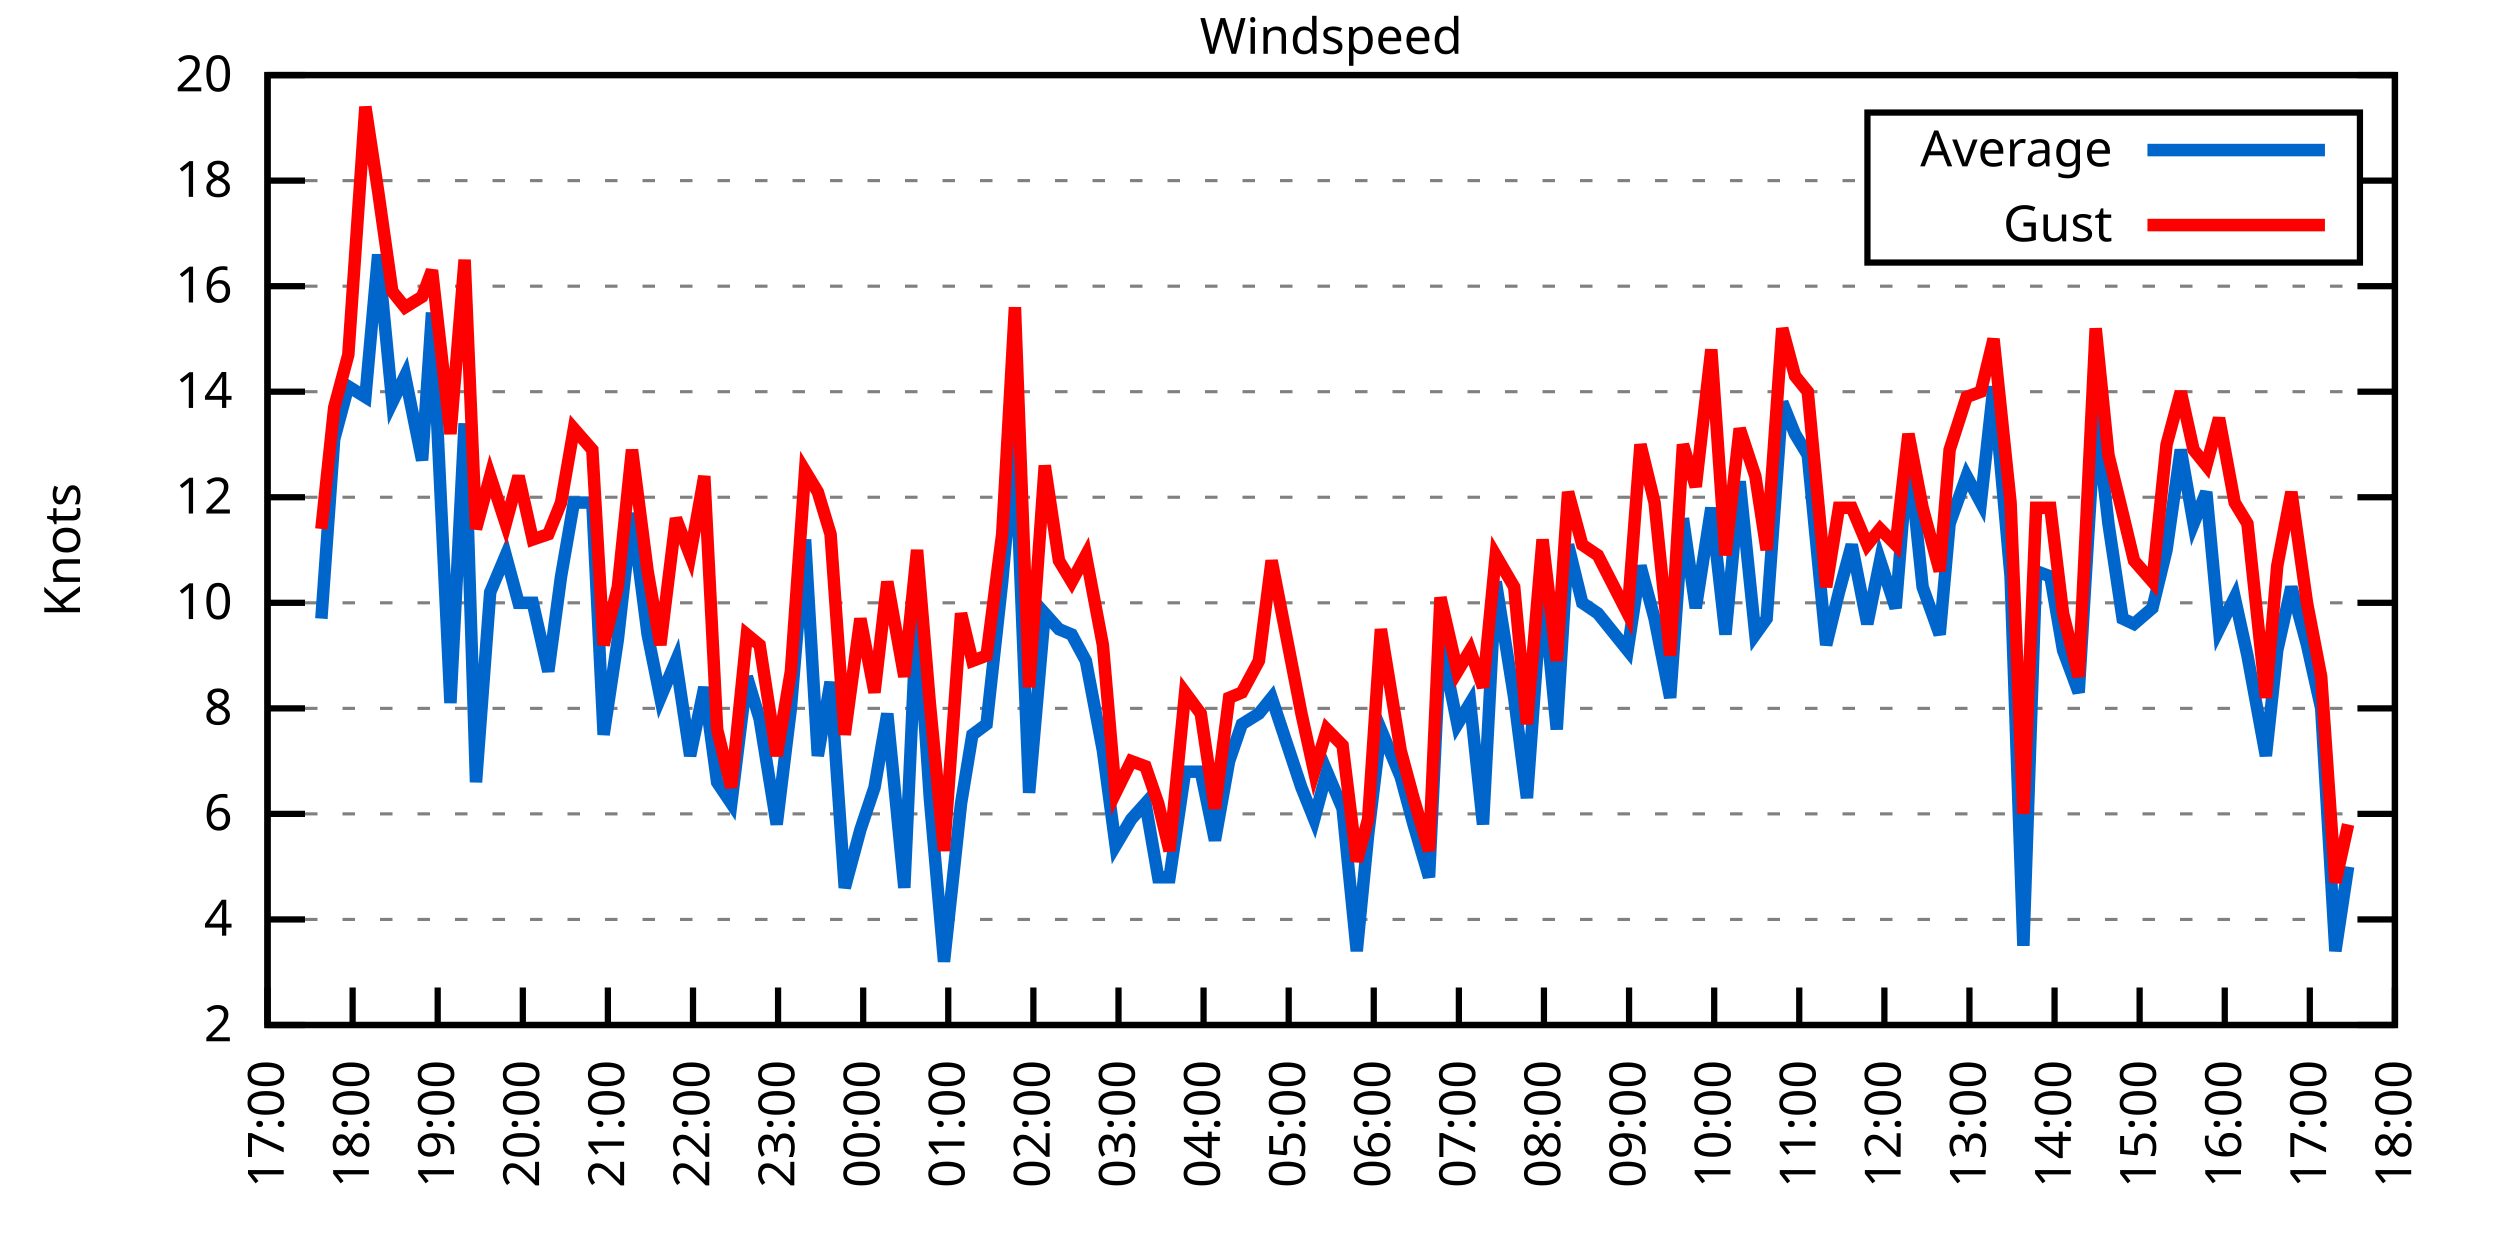
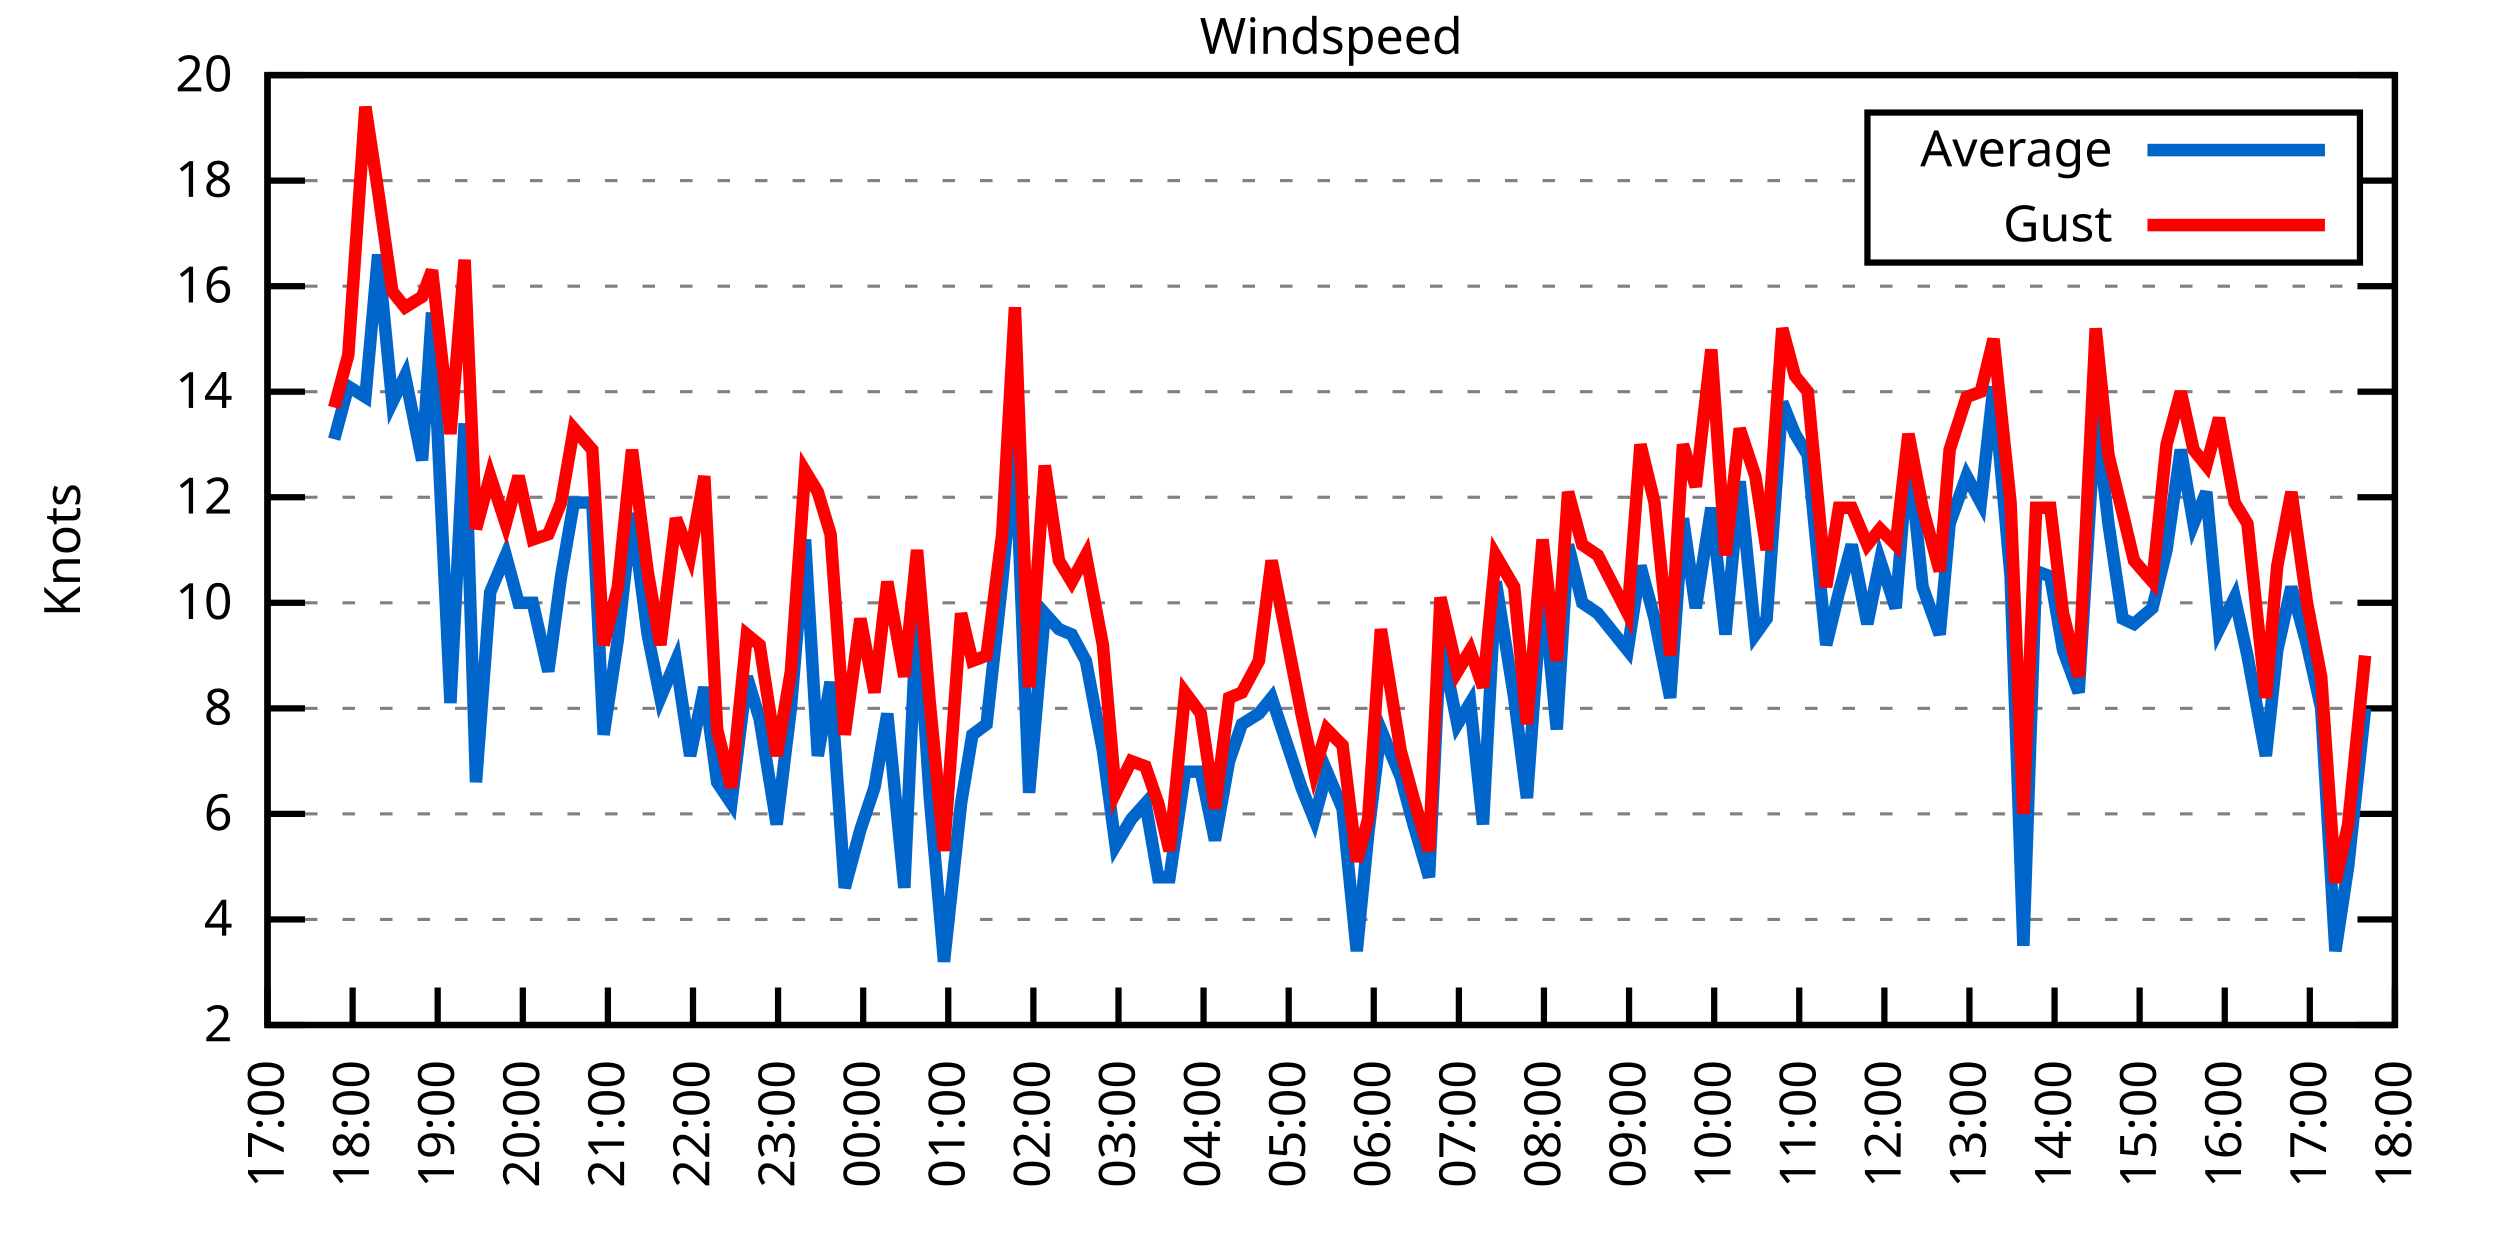
<svg xmlns="http://www.w3.org/2000/svg" xmlns:xlink="http://www.w3.org/1999/xlink" width="400" height="200" viewBox="0 0 400 200">
  <g id="gnuplot_canvas">
    <rect x="0" y="0" width="400" height="200" fill="none" />
    <defs>
      <circle id="gpDot" r="0.5" stroke-width="0.5" stroke="currentColor" />
      <path id="gpPt0" stroke-width="0.333" stroke="currentColor" d="M-1,0 h2 M0,-1 v2" />
      <path id="gpPt1" stroke-width="0.333" stroke="currentColor" d="M-1,-1 L1,1 M1,-1 L-1,1" />
      <path id="gpPt2" stroke-width="0.333" stroke="currentColor" d="M-1,0 L1,0 M0,-1 L0,1 M-1,-1 L1,1 M-1,1 L1,-1" />
      <rect id="gpPt3" stroke-width="0.333" stroke="currentColor" x="-1" y="-1" width="2" height="2" />
      <rect id="gpPt4" stroke-width="0.333" stroke="currentColor" fill="currentColor" x="-1" y="-1" width="2" height="2" />
      <circle id="gpPt5" stroke-width="0.333" stroke="currentColor" cx="0" cy="0" r="1" />
      <use xlink:href="#gpPt5" id="gpPt6" fill="currentColor" stroke="none" />
      <path id="gpPt7" stroke-width="0.333" stroke="currentColor" d="M0,-1.33 L-1.33,0.67 L1.33,0.67 z" />
      <use xlink:href="#gpPt7" id="gpPt8" fill="currentColor" stroke="none" />
      <use xlink:href="#gpPt7" id="gpPt9" stroke="currentColor" transform="rotate(180)" />
      <use xlink:href="#gpPt9" id="gpPt10" fill="currentColor" stroke="none" />
      <use xlink:href="#gpPt3" id="gpPt11" stroke="currentColor" transform="rotate(45)" />
      <use xlink:href="#gpPt11" id="gpPt12" fill="currentColor" stroke="none" />
      <path id="gpPt13" stroke-width="0.333" stroke="currentColor" d="M0,1.330 L1.265,0.411 L0.782,-1.067 L-0.782,-1.076 L-1.265,0.411 z" />
      <use xlink:href="#gpPt13" id="gpPt14" fill="currentColor" stroke="none" />
      <filter id="textbox" filterUnits="objectBoundingBox" x="0" y="0" height="1" width="1">
        <feFlood flood-color="white" flood-opacity="1" result="bgnd" />
        <feComposite in="SourceGraphic" in2="bgnd" operator="atop" />
      </filter>
      <filter id="greybox" filterUnits="objectBoundingBox" x="0" y="0" height="1" width="1">
        <feFlood flood-color="lightgrey" flood-opacity="1" result="grey" />
        <feComposite in="SourceGraphic" in2="grey" operator="atop" />
      </filter>
    </defs>
    <g fill="none" color="white" stroke="currentColor" stroke-width="1.00" stroke-linecap="butt" stroke-linejoin="miter">
</g>
    <g fill="none" color="black" stroke="currentColor" stroke-width="1.00" stroke-linecap="butt" stroke-linejoin="miter">
      <g stroke="none" shape-rendering="crispEdges">
        <polygon fill="rgb(255, 255, 255)" points="42.80,164.00 383.18,164.00 383.18,12.02 42.80,12.02 " />
      </g>
    </g>
    <g fill="none" color="black" stroke="currentColor" stroke-width="1.00" stroke-linecap="butt" stroke-linejoin="miter">
</g>
    <g fill="none" color="black" stroke="black" stroke-width="0.50" stroke-linecap="butt" stroke-linejoin="miter">
</g>
    <g fill="none" color="gray" stroke="currentColor" stroke-width="0.50" stroke-linecap="butt" stroke-linejoin="miter">
      <path stroke="gray" stroke-dasharray="2,4" class="gridline" d="M42.80,164.00 L383.19,164.00  " />
    </g>
    <g fill="none" color="gray" stroke="gray" stroke-width="1.00" stroke-linecap="butt" stroke-linejoin="miter">
</g>
    <g fill="none" color="black" stroke="currentColor" stroke-width="1.00" stroke-linecap="butt" stroke-linejoin="miter">
      <path stroke="black" d="M42.80,164.00 L48.80,164.00 M383.19,164.00 L377.19,164.00  " />
      <g transform="translate(37.20,166.60)" stroke="none" fill="black" font-family="Sans" font-size="8.00" text-anchor="end">
        <text>
          <tspan font-family="Sans"> 2</tspan>
        </text>
      </g>
    </g>
    <g fill="none" color="black" stroke="currentColor" stroke-width="1.00" stroke-linecap="butt" stroke-linejoin="miter">
</g>
    <g fill="none" color="black" stroke="black" stroke-width="0.50" stroke-linecap="butt" stroke-linejoin="miter">
</g>
    <g fill="none" color="gray" stroke="currentColor" stroke-width="0.50" stroke-linecap="butt" stroke-linejoin="miter">
      <path stroke="gray" stroke-dasharray="2,4" class="gridline" d="M42.80,147.11 L383.19,147.11  " />
    </g>
    <g fill="none" color="gray" stroke="gray" stroke-width="1.00" stroke-linecap="butt" stroke-linejoin="miter">
</g>
    <g fill="none" color="black" stroke="currentColor" stroke-width="1.00" stroke-linecap="butt" stroke-linejoin="miter">
      <path stroke="black" d="M42.80,147.11 L48.80,147.11 M383.19,147.11 L377.19,147.11  " />
      <g transform="translate(37.20,149.71)" stroke="none" fill="black" font-family="Sans" font-size="8.00" text-anchor="end">
        <text>
          <tspan font-family="Sans"> 4</tspan>
        </text>
      </g>
    </g>
    <g fill="none" color="black" stroke="currentColor" stroke-width="1.00" stroke-linecap="butt" stroke-linejoin="miter">
</g>
    <g fill="none" color="black" stroke="black" stroke-width="0.50" stroke-linecap="butt" stroke-linejoin="miter">
</g>
    <g fill="none" color="gray" stroke="currentColor" stroke-width="0.50" stroke-linecap="butt" stroke-linejoin="miter">
      <path stroke="gray" stroke-dasharray="2,4" class="gridline" d="M42.80,130.22 L383.19,130.22  " />
    </g>
    <g fill="none" color="gray" stroke="gray" stroke-width="1.00" stroke-linecap="butt" stroke-linejoin="miter">
</g>
    <g fill="none" color="black" stroke="currentColor" stroke-width="1.00" stroke-linecap="butt" stroke-linejoin="miter">
      <path stroke="black" d="M42.80,130.22 L48.80,130.22 M383.19,130.22 L377.19,130.22  " />
      <g transform="translate(37.20,132.82)" stroke="none" fill="black" font-family="Sans" font-size="8.00" text-anchor="end">
        <text>
          <tspan font-family="Sans"> 6</tspan>
        </text>
      </g>
    </g>
    <g fill="none" color="black" stroke="currentColor" stroke-width="1.00" stroke-linecap="butt" stroke-linejoin="miter">
</g>
    <g fill="none" color="black" stroke="black" stroke-width="0.50" stroke-linecap="butt" stroke-linejoin="miter">
</g>
    <g fill="none" color="gray" stroke="currentColor" stroke-width="0.50" stroke-linecap="butt" stroke-linejoin="miter">
      <path stroke="gray" stroke-dasharray="2,4" class="gridline" d="M42.80,113.34 L383.19,113.34  " />
    </g>
    <g fill="none" color="gray" stroke="gray" stroke-width="1.00" stroke-linecap="butt" stroke-linejoin="miter">
</g>
    <g fill="none" color="black" stroke="currentColor" stroke-width="1.00" stroke-linecap="butt" stroke-linejoin="miter">
      <path stroke="black" d="M42.80,113.34 L48.80,113.34 M383.19,113.34 L377.19,113.34  " />
      <g transform="translate(37.20,115.94)" stroke="none" fill="black" font-family="Sans" font-size="8.00" text-anchor="end">
        <text>
          <tspan font-family="Sans"> 8</tspan>
        </text>
      </g>
    </g>
    <g fill="none" color="black" stroke="currentColor" stroke-width="1.00" stroke-linecap="butt" stroke-linejoin="miter">
</g>
    <g fill="none" color="black" stroke="black" stroke-width="0.50" stroke-linecap="butt" stroke-linejoin="miter">
</g>
    <g fill="none" color="gray" stroke="currentColor" stroke-width="0.50" stroke-linecap="butt" stroke-linejoin="miter">
      <path stroke="gray" stroke-dasharray="2,4" class="gridline" d="M42.80,96.45 L383.19,96.45  " />
    </g>
    <g fill="none" color="gray" stroke="gray" stroke-width="1.00" stroke-linecap="butt" stroke-linejoin="miter">
</g>
    <g fill="none" color="black" stroke="currentColor" stroke-width="1.00" stroke-linecap="butt" stroke-linejoin="miter">
      <path stroke="black" d="M42.80,96.45 L48.80,96.45 M383.19,96.45 L377.19,96.45  " />
      <g transform="translate(37.20,99.05)" stroke="none" fill="black" font-family="Sans" font-size="8.00" text-anchor="end">
        <text>
          <tspan font-family="Sans"> 10</tspan>
        </text>
      </g>
    </g>
    <g fill="none" color="black" stroke="currentColor" stroke-width="1.00" stroke-linecap="butt" stroke-linejoin="miter">
</g>
    <g fill="none" color="black" stroke="black" stroke-width="0.50" stroke-linecap="butt" stroke-linejoin="miter">
</g>
    <g fill="none" color="gray" stroke="currentColor" stroke-width="0.50" stroke-linecap="butt" stroke-linejoin="miter">
      <path stroke="gray" stroke-dasharray="2,4" class="gridline" d="M42.80,79.56 L383.19,79.56  " />
    </g>
    <g fill="none" color="gray" stroke="gray" stroke-width="1.00" stroke-linecap="butt" stroke-linejoin="miter">
</g>
    <g fill="none" color="black" stroke="currentColor" stroke-width="1.00" stroke-linecap="butt" stroke-linejoin="miter">
      <path stroke="black" d="M42.80,79.56 L48.80,79.56 M383.19,79.56 L377.19,79.56  " />
      <g transform="translate(37.20,82.16)" stroke="none" fill="black" font-family="Sans" font-size="8.00" text-anchor="end">
        <text>
          <tspan font-family="Sans"> 12</tspan>
        </text>
      </g>
    </g>
    <g fill="none" color="black" stroke="currentColor" stroke-width="1.00" stroke-linecap="butt" stroke-linejoin="miter">
</g>
    <g fill="none" color="black" stroke="black" stroke-width="0.50" stroke-linecap="butt" stroke-linejoin="miter">
</g>
    <g fill="none" color="gray" stroke="currentColor" stroke-width="0.50" stroke-linecap="butt" stroke-linejoin="miter">
      <path stroke="gray" stroke-dasharray="2,4" class="gridline" d="M42.80,62.67 L383.19,62.67  " />
    </g>
    <g fill="none" color="gray" stroke="gray" stroke-width="1.00" stroke-linecap="butt" stroke-linejoin="miter">
</g>
    <g fill="none" color="black" stroke="currentColor" stroke-width="1.00" stroke-linecap="butt" stroke-linejoin="miter">
      <path stroke="black" d="M42.80,62.67 L48.80,62.67 M383.19,62.67 L377.19,62.67  " />
      <g transform="translate(37.20,65.27)" stroke="none" fill="black" font-family="Sans" font-size="8.00" text-anchor="end">
        <text>
          <tspan font-family="Sans"> 14</tspan>
        </text>
      </g>
    </g>
    <g fill="none" color="black" stroke="currentColor" stroke-width="1.00" stroke-linecap="butt" stroke-linejoin="miter">
</g>
    <g fill="none" color="black" stroke="black" stroke-width="0.50" stroke-linecap="butt" stroke-linejoin="miter">
</g>
    <g fill="none" color="gray" stroke="currentColor" stroke-width="0.50" stroke-linecap="butt" stroke-linejoin="miter">
      <path stroke="gray" stroke-dasharray="2,4" class="gridline" d="M42.80,45.79 L383.19,45.79  " />
    </g>
    <g fill="none" color="gray" stroke="gray" stroke-width="1.00" stroke-linecap="butt" stroke-linejoin="miter">
</g>
    <g fill="none" color="black" stroke="currentColor" stroke-width="1.00" stroke-linecap="butt" stroke-linejoin="miter">
      <path stroke="black" d="M42.80,45.79 L48.80,45.79 M383.19,45.79 L377.19,45.79  " />
      <g transform="translate(37.20,48.39)" stroke="none" fill="black" font-family="Sans" font-size="8.00" text-anchor="end">
        <text>
          <tspan font-family="Sans"> 16</tspan>
        </text>
      </g>
    </g>
    <g fill="none" color="black" stroke="currentColor" stroke-width="1.00" stroke-linecap="butt" stroke-linejoin="miter">
</g>
    <g fill="none" color="black" stroke="black" stroke-width="0.50" stroke-linecap="butt" stroke-linejoin="miter">
</g>
    <g fill="none" color="gray" stroke="currentColor" stroke-width="0.50" stroke-linecap="butt" stroke-linejoin="miter">
      <path stroke="gray" stroke-dasharray="2,4" class="gridline" d="M42.80,28.90 L298.79,28.90 M377.59,28.90 L383.19,28.90  " />
    </g>
    <g fill="none" color="gray" stroke="gray" stroke-width="1.00" stroke-linecap="butt" stroke-linejoin="miter">
</g>
    <g fill="none" color="black" stroke="currentColor" stroke-width="1.00" stroke-linecap="butt" stroke-linejoin="miter">
      <path stroke="black" d="M42.80,28.90 L48.80,28.90 M383.19,28.90 L377.19,28.90  " />
      <g transform="translate(37.20,31.50)" stroke="none" fill="black" font-family="Sans" font-size="8.00" text-anchor="end">
        <text>
          <tspan font-family="Sans"> 18</tspan>
        </text>
      </g>
    </g>
    <g fill="none" color="black" stroke="currentColor" stroke-width="1.00" stroke-linecap="butt" stroke-linejoin="miter">
</g>
    <g fill="none" color="black" stroke="black" stroke-width="0.50" stroke-linecap="butt" stroke-linejoin="miter">
</g>
    <g fill="none" color="gray" stroke="currentColor" stroke-width="0.50" stroke-linecap="butt" stroke-linejoin="miter">
      <path stroke="gray" stroke-dasharray="2,4" class="gridline" d="M42.80,12.01 L383.19,12.01  " />
    </g>
    <g fill="none" color="gray" stroke="gray" stroke-width="1.00" stroke-linecap="butt" stroke-linejoin="miter">
</g>
    <g fill="none" color="black" stroke="currentColor" stroke-width="1.00" stroke-linecap="butt" stroke-linejoin="miter">
      <path stroke="black" d="M42.80,12.01 L48.80,12.01 M383.19,12.01 L377.19,12.01  " />
      <g transform="translate(37.20,14.61)" stroke="none" fill="black" font-family="Sans" font-size="8.00" text-anchor="end">
        <text>
          <tspan font-family="Sans"> 20</tspan>
        </text>
      </g>
    </g>
    <g fill="none" color="black" stroke="currentColor" stroke-width="1.00" stroke-linecap="butt" stroke-linejoin="miter">
      <path stroke="black" d="M42.80,164.00 L42.80,158.00  " />
      <g transform="translate(45.40,169.60) rotate(270.00)" stroke="none" fill="black" font-family="Sans" font-size="8.00" text-anchor="end">
        <text>
          <tspan font-family="Sans">17:00</tspan>
        </text>
      </g>
    </g>
    <g fill="none" color="black" stroke="currentColor" stroke-width="1.00" stroke-linecap="butt" stroke-linejoin="miter">
      <path stroke="black" d="M56.42,164.00 L56.42,158.00  " />
      <g transform="translate(59.02,169.60) rotate(270.00)" stroke="none" fill="black" font-family="Sans" font-size="8.00" text-anchor="end">
        <text>
          <tspan font-family="Sans">18:00</tspan>
        </text>
      </g>
    </g>
    <g fill="none" color="black" stroke="currentColor" stroke-width="1.00" stroke-linecap="butt" stroke-linejoin="miter">
      <path stroke="black" d="M70.03,164.00 L70.03,158.00  " />
      <g transform="translate(72.63,169.60) rotate(270.00)" stroke="none" fill="black" font-family="Sans" font-size="8.00" text-anchor="end">
        <text>
          <tspan font-family="Sans">19:00</tspan>
        </text>
      </g>
    </g>
    <g fill="none" color="black" stroke="currentColor" stroke-width="1.00" stroke-linecap="butt" stroke-linejoin="miter">
      <path stroke="black" d="M83.65,164.00 L83.65,158.00  " />
      <g transform="translate(86.25,169.60) rotate(270.00)" stroke="none" fill="black" font-family="Sans" font-size="8.00" text-anchor="end">
        <text>
          <tspan font-family="Sans">20:00</tspan>
        </text>
      </g>
    </g>
    <g fill="none" color="black" stroke="currentColor" stroke-width="1.00" stroke-linecap="butt" stroke-linejoin="miter">
      <path stroke="black" d="M97.26,164.00 L97.26,158.00  " />
      <g transform="translate(99.86,169.60) rotate(270.00)" stroke="none" fill="black" font-family="Sans" font-size="8.00" text-anchor="end">
        <text>
          <tspan font-family="Sans">21:00</tspan>
        </text>
      </g>
    </g>
    <g fill="none" color="black" stroke="currentColor" stroke-width="1.00" stroke-linecap="butt" stroke-linejoin="miter">
      <path stroke="black" d="M110.88,164.00 L110.88,158.00  " />
      <g transform="translate(113.48,169.60) rotate(270.00)" stroke="none" fill="black" font-family="Sans" font-size="8.00" text-anchor="end">
        <text>
          <tspan font-family="Sans">22:00</tspan>
        </text>
      </g>
    </g>
    <g fill="none" color="black" stroke="currentColor" stroke-width="1.00" stroke-linecap="butt" stroke-linejoin="miter">
      <path stroke="black" d="M124.49,164.00 L124.49,158.00  " />
      <g transform="translate(127.09,169.60) rotate(270.00)" stroke="none" fill="black" font-family="Sans" font-size="8.00" text-anchor="end">
        <text>
          <tspan font-family="Sans">23:00</tspan>
        </text>
      </g>
    </g>
    <g fill="none" color="black" stroke="currentColor" stroke-width="1.00" stroke-linecap="butt" stroke-linejoin="miter">
      <path stroke="black" d="M138.11,164.00 L138.11,158.00  " />
      <g transform="translate(140.71,169.60) rotate(270.00)" stroke="none" fill="black" font-family="Sans" font-size="8.00" text-anchor="end">
        <text>
          <tspan font-family="Sans">00:00</tspan>
        </text>
      </g>
    </g>
    <g fill="none" color="black" stroke="currentColor" stroke-width="1.00" stroke-linecap="butt" stroke-linejoin="miter">
      <path stroke="black" d="M151.72,164.00 L151.72,158.00  " />
      <g transform="translate(154.32,169.60) rotate(270.00)" stroke="none" fill="black" font-family="Sans" font-size="8.00" text-anchor="end">
        <text>
          <tspan font-family="Sans">01:00</tspan>
        </text>
      </g>
    </g>
    <g fill="none" color="black" stroke="currentColor" stroke-width="1.00" stroke-linecap="butt" stroke-linejoin="miter">
      <path stroke="black" d="M165.34,164.00 L165.34,158.00  " />
      <g transform="translate(167.94,169.60) rotate(270.00)" stroke="none" fill="black" font-family="Sans" font-size="8.00" text-anchor="end">
        <text>
          <tspan font-family="Sans">02:00</tspan>
        </text>
      </g>
    </g>
    <g fill="none" color="black" stroke="currentColor" stroke-width="1.00" stroke-linecap="butt" stroke-linejoin="miter">
      <path stroke="black" d="M178.96,164.00 L178.96,158.00  " />
      <g transform="translate(181.56,169.60) rotate(270.00)" stroke="none" fill="black" font-family="Sans" font-size="8.00" text-anchor="end">
        <text>
          <tspan font-family="Sans">03:00</tspan>
        </text>
      </g>
    </g>
    <g fill="none" color="black" stroke="currentColor" stroke-width="1.00" stroke-linecap="butt" stroke-linejoin="miter">
      <path stroke="black" d="M192.57,164.00 L192.57,158.00  " />
      <g transform="translate(195.17,169.60) rotate(270.00)" stroke="none" fill="black" font-family="Sans" font-size="8.00" text-anchor="end">
        <text>
          <tspan font-family="Sans">04:00</tspan>
        </text>
      </g>
    </g>
    <g fill="none" color="black" stroke="currentColor" stroke-width="1.00" stroke-linecap="butt" stroke-linejoin="miter">
      <path stroke="black" d="M206.19,164.00 L206.19,158.00  " />
      <g transform="translate(208.79,169.60) rotate(270.00)" stroke="none" fill="black" font-family="Sans" font-size="8.00" text-anchor="end">
        <text>
          <tspan font-family="Sans">05:00</tspan>
        </text>
      </g>
    </g>
    <g fill="none" color="black" stroke="currentColor" stroke-width="1.00" stroke-linecap="butt" stroke-linejoin="miter">
      <path stroke="black" d="M219.80,164.00 L219.80,158.00  " />
      <g transform="translate(222.40,169.60) rotate(270.00)" stroke="none" fill="black" font-family="Sans" font-size="8.00" text-anchor="end">
        <text>
          <tspan font-family="Sans">06:00</tspan>
        </text>
      </g>
    </g>
    <g fill="none" color="black" stroke="currentColor" stroke-width="1.00" stroke-linecap="butt" stroke-linejoin="miter">
      <path stroke="black" d="M233.42,164.00 L233.42,158.00  " />
      <g transform="translate(236.02,169.60) rotate(270.00)" stroke="none" fill="black" font-family="Sans" font-size="8.00" text-anchor="end">
        <text>
          <tspan font-family="Sans">07:00</tspan>
        </text>
      </g>
    </g>
    <g fill="none" color="black" stroke="currentColor" stroke-width="1.00" stroke-linecap="butt" stroke-linejoin="miter">
      <path stroke="black" d="M247.03,164.00 L247.03,158.00  " />
      <g transform="translate(249.63,169.60) rotate(270.00)" stroke="none" fill="black" font-family="Sans" font-size="8.00" text-anchor="end">
        <text>
          <tspan font-family="Sans">08:00</tspan>
        </text>
      </g>
    </g>
    <g fill="none" color="black" stroke="currentColor" stroke-width="1.00" stroke-linecap="butt" stroke-linejoin="miter">
      <path stroke="black" d="M260.65,164.00 L260.65,158.00  " />
      <g transform="translate(263.25,169.60) rotate(270.00)" stroke="none" fill="black" font-family="Sans" font-size="8.00" text-anchor="end">
        <text>
          <tspan font-family="Sans">09:00</tspan>
        </text>
      </g>
    </g>
    <g fill="none" color="black" stroke="currentColor" stroke-width="1.00" stroke-linecap="butt" stroke-linejoin="miter">
      <path stroke="black" d="M274.27,164.00 L274.27,158.00  " />
      <g transform="translate(276.87,169.60) rotate(270.00)" stroke="none" fill="black" font-family="Sans" font-size="8.00" text-anchor="end">
        <text>
          <tspan font-family="Sans">10:00</tspan>
        </text>
      </g>
    </g>
    <g fill="none" color="black" stroke="currentColor" stroke-width="1.00" stroke-linecap="butt" stroke-linejoin="miter">
      <path stroke="black" d="M287.88,164.00 L287.88,158.00  " />
      <g transform="translate(290.48,169.60) rotate(270.00)" stroke="none" fill="black" font-family="Sans" font-size="8.00" text-anchor="end">
        <text>
          <tspan font-family="Sans">11:00</tspan>
        </text>
      </g>
    </g>
    <g fill="none" color="black" stroke="currentColor" stroke-width="1.00" stroke-linecap="butt" stroke-linejoin="miter">
      <path stroke="black" d="M301.50,164.00 L301.50,158.00  " />
      <g transform="translate(304.10,169.60) rotate(270.00)" stroke="none" fill="black" font-family="Sans" font-size="8.00" text-anchor="end">
        <text>
          <tspan font-family="Sans">12:00</tspan>
        </text>
      </g>
    </g>
    <g fill="none" color="black" stroke="currentColor" stroke-width="1.00" stroke-linecap="butt" stroke-linejoin="miter">
      <path stroke="black" d="M315.11,164.00 L315.11,158.00  " />
      <g transform="translate(317.71,169.60) rotate(270.00)" stroke="none" fill="black" font-family="Sans" font-size="8.00" text-anchor="end">
        <text>
          <tspan font-family="Sans">13:00</tspan>
        </text>
      </g>
    </g>
    <g fill="none" color="black" stroke="currentColor" stroke-width="1.00" stroke-linecap="butt" stroke-linejoin="miter">
      <path stroke="black" d="M328.73,164.00 L328.73,158.00  " />
      <g transform="translate(331.33,169.60) rotate(270.00)" stroke="none" fill="black" font-family="Sans" font-size="8.00" text-anchor="end">
        <text>
          <tspan font-family="Sans">14:00</tspan>
        </text>
      </g>
    </g>
    <g fill="none" color="black" stroke="currentColor" stroke-width="1.00" stroke-linecap="butt" stroke-linejoin="miter">
      <path stroke="black" d="M342.34,164.00 L342.34,158.00  " />
      <g transform="translate(344.94,169.60) rotate(270.00)" stroke="none" fill="black" font-family="Sans" font-size="8.00" text-anchor="end">
        <text>
          <tspan font-family="Sans">15:00</tspan>
        </text>
      </g>
    </g>
    <g fill="none" color="black" stroke="currentColor" stroke-width="1.00" stroke-linecap="butt" stroke-linejoin="miter">
      <path stroke="black" d="M355.96,164.00 L355.96,158.00  " />
      <g transform="translate(358.56,169.60) rotate(270.00)" stroke="none" fill="black" font-family="Sans" font-size="8.00" text-anchor="end">
        <text>
          <tspan font-family="Sans">16:00</tspan>
        </text>
      </g>
    </g>
    <g fill="none" color="black" stroke="currentColor" stroke-width="1.00" stroke-linecap="butt" stroke-linejoin="miter">
      <path stroke="black" d="M369.57,164.00 L369.57,158.00  " />
      <g transform="translate(372.17,169.60) rotate(270.00)" stroke="none" fill="black" font-family="Sans" font-size="8.00" text-anchor="end">
        <text>
          <tspan font-family="Sans">17:00</tspan>
        </text>
      </g>
    </g>
    <g fill="none" color="black" stroke="currentColor" stroke-width="1.00" stroke-linecap="butt" stroke-linejoin="miter">
      <path stroke="black" d="M383.19,164.00 L383.19,158.00  " />
      <g transform="translate(385.79,169.60) rotate(270.00)" stroke="none" fill="black" font-family="Sans" font-size="8.00" text-anchor="end">
        <text>
          <tspan font-family="Sans">18:00</tspan>
        </text>
      </g>
    </g>
    <g fill="none" color="black" stroke="currentColor" stroke-width="1.00" stroke-linecap="butt" stroke-linejoin="miter">
</g>
    <g fill="none" color="black" stroke="currentColor" stroke-width="1.00" stroke-linecap="butt" stroke-linejoin="miter">
      <path stroke="black" d="M42.80,12.01 L42.80,164.00 L383.19,164.00 L383.19,12.01 L42.80,12.01 Z  " />
    </g>
    <g fill="none" color="black" stroke="currentColor" stroke-width="1.00" stroke-linecap="butt" stroke-linejoin="miter">
</g>
    <g fill="none" color="black" stroke="currentColor" stroke-width="1.00" stroke-linecap="butt" stroke-linejoin="miter">
      <path stroke="black" d="M298.79,42.01 L298.79,18.01 L377.59,18.01 L377.59,42.01 L298.79,42.01 Z  " />
    </g>
    <g id="Windspeed_plot_1">
      <g fill="none" color="white" stroke="black" stroke-width="2.00" stroke-linecap="butt" stroke-linejoin="miter">
</g>
      <g fill="none" color="black" stroke="currentColor" stroke-width="2.00" stroke-linecap="butt" stroke-linejoin="miter">
        <g transform="translate(337.99,26.61)" stroke="none" fill="black" font-family="Sans" font-size="8.00" text-anchor="end">
          <text>
            <tspan font-family="Sans">Average</tspan>
          </text>
        </g>
      </g>
      <g fill="none" color="black" stroke="currentColor" stroke-width="2.00" stroke-linecap="butt" stroke-linejoin="miter">
-         <path stroke="rgb(  0, 102, 204)" d="M343.59,24.01 L371.99,24.01 M51.42,98.98 L53.47,70.27 L55.73,61.83 L58.46,63.52 L60.50,40.72 L62.77,64.36   L64.81,60.14 L67.54,73.65 L69.12,50.01 L72.07,112.49 L74.34,67.74 L76.16,125.16 L78.43,94.76 L80.92,88.85   L82.97,96.45 L85.24,96.45 L87.73,107.43 L89.77,92.23 L91.82,80.41 L94.77,80.41 L96.58,117.56 L98.85,102.36   L101.12,82.09 L103.62,101.52 L105.66,111.65 L108.15,105.74 L110.42,120.94 L112.69,109.96 L114.74,125.16 L117.01,128.54   L119.50,108.27 L121.54,115.03 L124.27,131.91 L126.54,113.34 L128.81,86.32 L130.85,120.94 L132.89,109.11 L135.16,142.05   L137.66,132.76 L139.92,126.00 L141.97,114.18 L144.69,142.05 L146.73,97.29 L148.77,127.69 L151.04,153.87 L153.77,128.54   L155.58,117.56 L157.85,115.87 L160.35,93.07 L162.39,70.27 L164.66,126.85 L167.16,98.14 L169.43,100.67 L171.47,101.52   L173.74,105.74 L176.46,120.09 L178.50,135.29 L181.00,131.07 L183.27,128.54 L185.31,140.36 L187.13,140.36 L189.62,123.47   L192.12,123.47 L194.39,134.45 L196.66,121.78 L198.70,115.87 L201.42,114.18 L203.46,111.65 L208.23,126.00 L210.27,131.07   L212.31,123.47 L214.81,129.38 L217.08,152.18 L218.90,133.60 L220.94,116.71 L224.11,124.31 L226.16,131.91 L228.65,140.36   L230.47,102.36 L233.19,115.87 L235.23,112.49 L237.28,131.91 L239.32,93.07 L242.27,111.65 L244.31,127.69 L246.81,93.07   L249.08,116.71 L250.89,87.16 L253.16,96.45 L255.66,98.14 L260.42,104.05 L262.47,90.54 L264.73,98.98 L267.23,111.65   L269.27,82.94 L271.32,97.29 L273.81,81.25 L276.08,101.52 L278.35,77.03 L280.85,101.52 L282.66,98.98 L285.16,64.36   L287.20,69.43 L289.24,72.81 L292.19,103.20 L294.23,94.76 L296.28,87.16 L298.77,99.83 L300.82,89.69 L303.31,97.29   L305.35,71.96 L307.62,93.92 L310.35,101.52 L311.94,83.78 L314.66,76.18 L316.93,80.41 L318.97,61.83 L321.69,92.23   L323.74,151.33 L325.78,91.38 L328.05,92.23 L330.09,104.05 L332.59,110.80 L335.31,66.05 L337.35,83.78 L339.62,98.98   L341.44,99.83 L344.39,97.29 L346.65,88.00 L348.92,71.96 L350.97,83.78 L353.01,78.72 L355.05,100.67 L357.55,95.60   L359.59,104.89 L362.54,120.94 L364.36,104.05 L366.62,93.92 L369.12,103.20 L371.39,113.34 L373.66,152.18 L375.70,138.67    " />
+         <path stroke="rgb(  0, 102, 204)" d="M343.59,24.01 L371.99,24.01 M53.47,70.27 L55.73,61.83 L58.46,63.52 L60.50,40.72 L62.77,64.36 L64.81,60.14   L67.54,73.65 L69.12,50.01 L72.07,112.49 L74.34,67.74 L76.16,125.16 L78.43,94.76 L80.92,88.85 L82.97,96.45   L85.24,96.45 L87.73,107.43 L89.77,92.23 L91.82,80.41 L94.77,80.41 L96.58,117.56 L98.85,102.36 L101.12,82.09   L103.62,101.52 L105.66,111.65 L108.15,105.74 L110.42,120.94 L112.69,109.96 L114.74,125.16 L117.01,128.54 L119.50,108.27   L121.54,115.03 L124.27,131.91 L126.54,113.34 L128.81,86.32 L130.85,120.94 L132.89,109.11 L135.16,142.05 L137.66,132.76   L139.92,126.00 L141.97,114.18 L144.69,142.05 L146.73,97.29 L148.77,127.69 L151.04,153.87 L153.77,128.54 L155.58,117.56   L157.85,115.87 L160.35,93.07 L162.39,70.27 L164.66,126.85 L167.16,98.14 L169.43,100.67 L171.47,101.52 L173.74,105.74   L176.46,120.09 L178.50,135.29 L181.00,131.07 L183.27,128.54 L185.31,140.36 L187.13,140.36 L189.62,123.47 L192.12,123.47   L194.39,134.45 L196.66,121.78 L198.70,115.87 L201.42,114.18 L203.46,111.65 L208.23,126.00 L210.27,131.07 L212.31,123.47   L214.81,129.38 L217.08,152.18 L218.90,133.60 L220.94,116.71 L224.11,124.31 L226.16,131.91 L228.65,140.36 L230.47,102.36   L233.19,115.87 L235.23,112.49 L237.28,131.91 L239.32,93.07 L242.27,111.65 L244.31,127.69 L246.81,93.07 L249.08,116.71   L250.89,87.16 L253.16,96.45 L255.66,98.14 L260.42,104.05 L262.47,90.54 L264.73,98.98 L267.23,111.65 L269.27,82.94   L271.32,97.29 L273.81,81.25 L276.08,101.52 L278.35,77.03 L280.85,101.52 L282.66,98.98 L285.16,64.36 L287.20,69.43   L289.24,72.81 L292.19,103.20 L294.23,94.76 L296.28,87.16 L298.77,99.83 L300.82,89.69 L303.31,97.29 L305.35,71.96   L307.62,93.92 L310.35,101.52 L311.94,83.78 L314.66,76.18 L316.93,80.41 L318.97,61.83 L321.69,92.23 L323.74,151.33   L325.78,91.38 L328.05,92.23 L330.09,104.05 L332.59,110.80 L335.31,66.05 L337.35,83.78 L339.62,98.98 L341.44,99.83   L344.39,97.29 L346.65,88.00 L348.92,71.96 L350.97,83.78 L353.01,78.72 L355.05,100.67 L357.55,95.60 L359.59,104.89   L362.54,120.94 L364.36,104.05 L366.62,93.92 L369.12,103.20 L371.39,113.34 L373.66,152.18 L375.70,138.67 L378.42,113.34    " />
      </g>
    </g>
    <g id="Windspeed_plot_2">
      <g fill="none" color="black" stroke="currentColor" stroke-width="2.00" stroke-linecap="butt" stroke-linejoin="miter">
        <g transform="translate(337.99,38.61)" stroke="none" fill="black" font-family="Sans" font-size="8.00" text-anchor="end">
          <text>
            <tspan font-family="Sans">Gust</tspan>
          </text>
        </g>
      </g>
      <g fill="none" color="black" stroke="currentColor" stroke-width="2.00" stroke-linecap="butt" stroke-linejoin="miter">
-         <path stroke="rgb(255,   0,   0)" d="M343.59,36.01 L371.99,36.01 M51.42,84.63 L53.47,65.21 L55.73,56.76 L58.46,17.08 L60.50,30.59 L62.77,46.63   L64.81,49.16 L67.54,47.47 L69.12,43.25 L72.07,69.43 L74.34,41.56 L76.16,84.63 L78.43,76.18 L80.92,83.78   L82.97,76.18 L85.24,86.32 L87.73,85.47 L89.77,80.41 L91.82,68.58 L94.77,71.96 L96.58,103.20 L98.85,93.92   L101.12,71.96 L103.62,91.38 L105.66,103.20 L108.15,82.94 L110.42,88.85 L112.69,76.18 L114.74,116.71 L117.01,126.00   L119.50,101.52 L121.54,103.20 L124.27,120.94 L126.54,107.43 L128.81,75.34 L130.85,78.72 L132.89,85.47 L135.16,117.56   L137.66,98.98 L139.92,110.80 L141.97,93.07 L144.69,108.27 L146.73,88.00 L148.77,112.49 L151.04,136.14 L153.77,98.14   L155.58,105.74 L157.85,104.89 L160.35,85.47 L162.39,49.16 L164.66,109.96 L167.16,74.49 L169.43,89.69 L171.47,93.07   L173.74,88.85 L176.46,103.20 L178.50,126.85 L181.00,121.78 L183.27,122.62 L185.31,128.54 L187.13,136.14 L189.62,110.80   L192.12,114.18 L194.39,129.38 L196.66,111.65 L198.70,110.80 L201.42,105.74 L203.46,89.69 L208.23,114.18 L210.27,123.47   L212.31,116.71 L214.81,119.25 L217.08,137.82 L218.90,131.07 L220.94,100.67 L224.11,120.09 L226.16,127.69 L228.65,136.14   L230.47,95.60 L233.19,107.43 L235.23,104.05 L237.28,109.96 L239.32,88.85 L242.27,93.92 L244.31,115.87 L246.81,86.32   L249.08,105.74 L250.89,78.72 L253.16,87.16 L255.66,88.85 L260.42,98.14 L262.47,71.12 L264.73,80.41 L267.23,104.89   L269.27,71.12 L271.32,77.87 L273.81,55.92 L276.08,88.85 L278.35,68.58 L280.85,76.18 L282.66,88.00 L285.16,52.54   L287.20,60.14 L289.24,62.67 L292.19,93.92 L294.23,81.25 L296.28,81.25 L298.77,87.16 L300.82,84.63 L303.31,87.16   L305.35,69.43 L307.62,81.25 L310.35,91.38 L311.94,71.96 L314.66,63.52 L316.93,62.67 L318.97,54.23 L321.69,80.41   L323.74,130.22 L325.78,81.25 L328.05,81.25 L330.09,98.14 L332.59,108.27 L335.31,52.54 L337.35,72.81 L339.62,82.09   L341.44,89.69 L344.39,93.07 L346.65,71.12 L348.92,62.67 L350.97,71.96 L353.01,74.49 L355.05,66.90 L357.55,80.41   L359.59,83.78 L362.54,111.65 L364.36,90.54 L366.62,78.72 L369.12,96.45 L371.39,108.27 L373.66,141.20 L375.70,131.91    " />
+         <path stroke="rgb(255,   0,   0)" d="M343.59,36.01 L371.99,36.01 M53.47,65.21 L55.73,56.76 L58.46,17.08 L60.50,30.59 L62.77,46.63 L64.81,49.16   L67.54,47.47 L69.12,43.25 L72.07,69.43 L74.34,41.56 L76.16,84.63 L78.43,76.18 L80.92,83.78 L82.97,76.18   L85.24,86.32 L87.73,85.47 L89.77,80.41 L91.82,68.58 L94.77,71.96 L96.58,103.20 L98.85,93.92 L101.12,71.96   L103.62,91.38 L105.66,103.20 L108.15,82.94 L110.42,88.85 L112.69,76.18 L114.74,116.71 L117.01,126.00 L119.50,101.52   L121.54,103.20 L124.27,120.94 L126.54,107.43 L128.81,75.34 L130.85,78.72 L132.89,85.47 L135.16,117.56 L137.66,98.98   L139.92,110.80 L141.97,93.07 L144.69,108.27 L146.73,88.00 L148.77,112.49 L151.04,136.14 L153.77,98.14 L155.58,105.74   L157.85,104.89 L160.35,85.47 L162.39,49.16 L164.66,109.96 L167.16,74.49 L169.43,89.69 L171.47,93.07 L173.74,88.85   L176.46,103.20 L178.50,126.85 L181.00,121.78 L183.27,122.62 L185.31,128.54 L187.13,136.14 L189.62,110.80 L192.12,114.18   L194.39,129.38 L196.66,111.65 L198.70,110.80 L201.42,105.74 L203.46,89.69 L208.23,114.18 L210.27,123.47 L212.31,116.71   L214.81,119.25 L217.08,137.82 L218.90,131.07 L220.94,100.67 L224.11,120.09 L226.16,127.69 L228.65,136.14 L230.47,95.60   L233.19,107.43 L235.23,104.05 L237.28,109.96 L239.32,88.85 L242.27,93.92 L244.31,115.87 L246.81,86.32 L249.08,105.74   L250.89,78.72 L253.16,87.16 L255.66,88.85 L260.42,98.14 L262.47,71.12 L264.73,80.41 L267.23,104.89 L269.27,71.12   L271.32,77.87 L273.81,55.92 L276.08,88.85 L278.35,68.58 L280.85,76.18 L282.66,88.00 L285.16,52.54 L287.20,60.14   L289.24,62.67 L292.19,93.92 L294.23,81.25 L296.28,81.25 L298.77,87.16 L300.82,84.63 L303.31,87.16 L305.35,69.43   L307.62,81.25 L310.35,91.38 L311.94,71.96 L314.66,63.52 L316.93,62.67 L318.97,54.23 L321.69,80.41 L323.74,130.22   L325.78,81.25 L328.05,81.25 L330.09,98.14 L332.59,108.27 L335.31,52.54 L337.35,72.81 L339.62,82.09 L341.44,89.69   L344.39,93.07 L346.65,71.12 L348.92,62.67 L350.97,71.96 L353.01,74.49 L355.05,66.90 L357.55,80.41 L359.59,83.78   L362.54,111.65 L364.36,90.54 L366.62,78.72 L369.12,96.45 L371.39,108.27 L373.66,141.20 L375.70,131.91 L378.42,104.89    " />
      </g>
    </g>
    <g fill="none" color="black" stroke="currentColor" stroke-width="2.00" stroke-linecap="butt" stroke-linejoin="miter">
</g>
    <g fill="none" color="black" stroke="black" stroke-width="1.00" stroke-linecap="butt" stroke-linejoin="miter">
</g>
    <g fill="none" color="black" stroke="currentColor" stroke-width="1.00" stroke-linecap="butt" stroke-linejoin="miter">
      <path stroke="black" d="M42.80,12.01 L42.80,164.00 L383.19,164.00 L383.19,12.01 L42.80,12.01 Z  " />
      <g transform="translate(12.80,88.01) rotate(270.00)" stroke="none" fill="black" font-family="Sans" font-size="8.00" text-anchor="middle">
        <text>
          <tspan font-family="Sans">Knots</tspan>
        </text>
      </g>
    </g>
    <g fill="none" color="black" stroke="currentColor" stroke-width="1.00" stroke-linecap="butt" stroke-linejoin="miter">
</g>
    <g fill="none" color="black" stroke="currentColor" stroke-width="1.00" stroke-linecap="butt" stroke-linejoin="miter">
      <g transform="translate(212.99,8.61)" stroke="none" fill="black" font-family="Sans" font-size="8.00" text-anchor="middle">
        <text>
          <tspan font-family="Sans">Windspeed</tspan>
        </text>
      </g>
    </g>
    <g fill="none" color="black" stroke="currentColor" stroke-width="1.00" stroke-linecap="butt" stroke-linejoin="miter">
</g>
  </g>
</svg>
